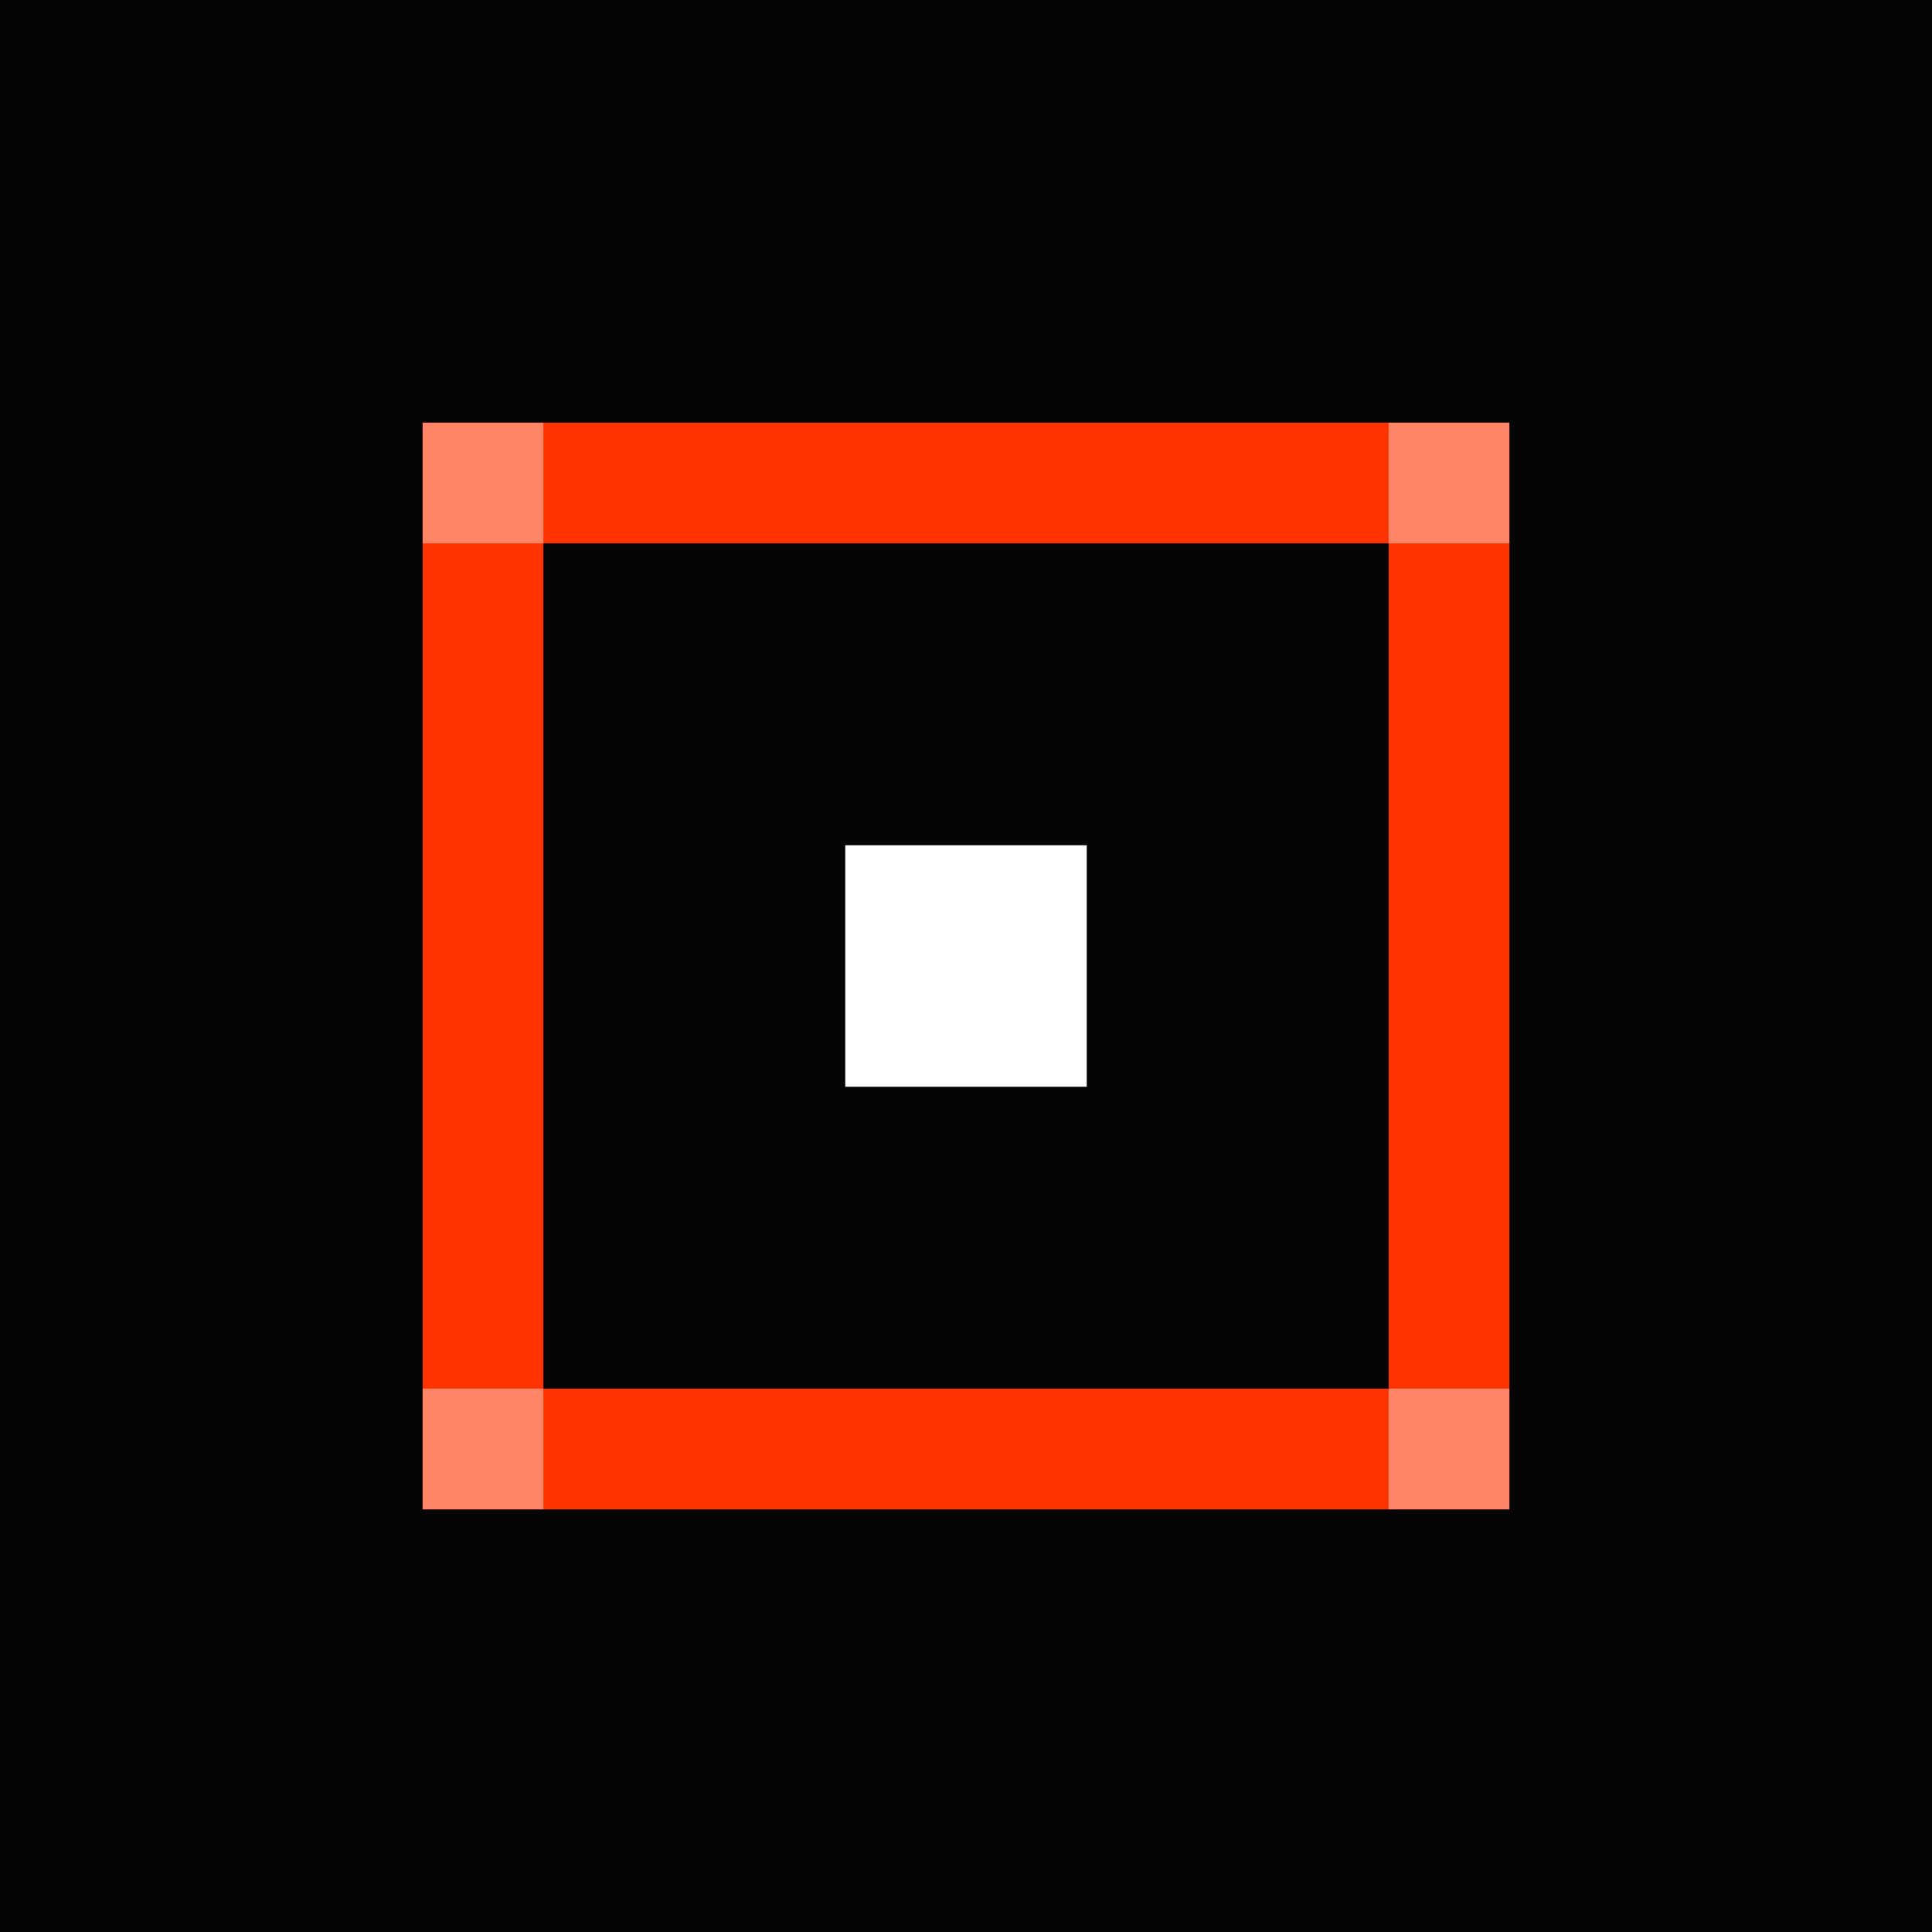
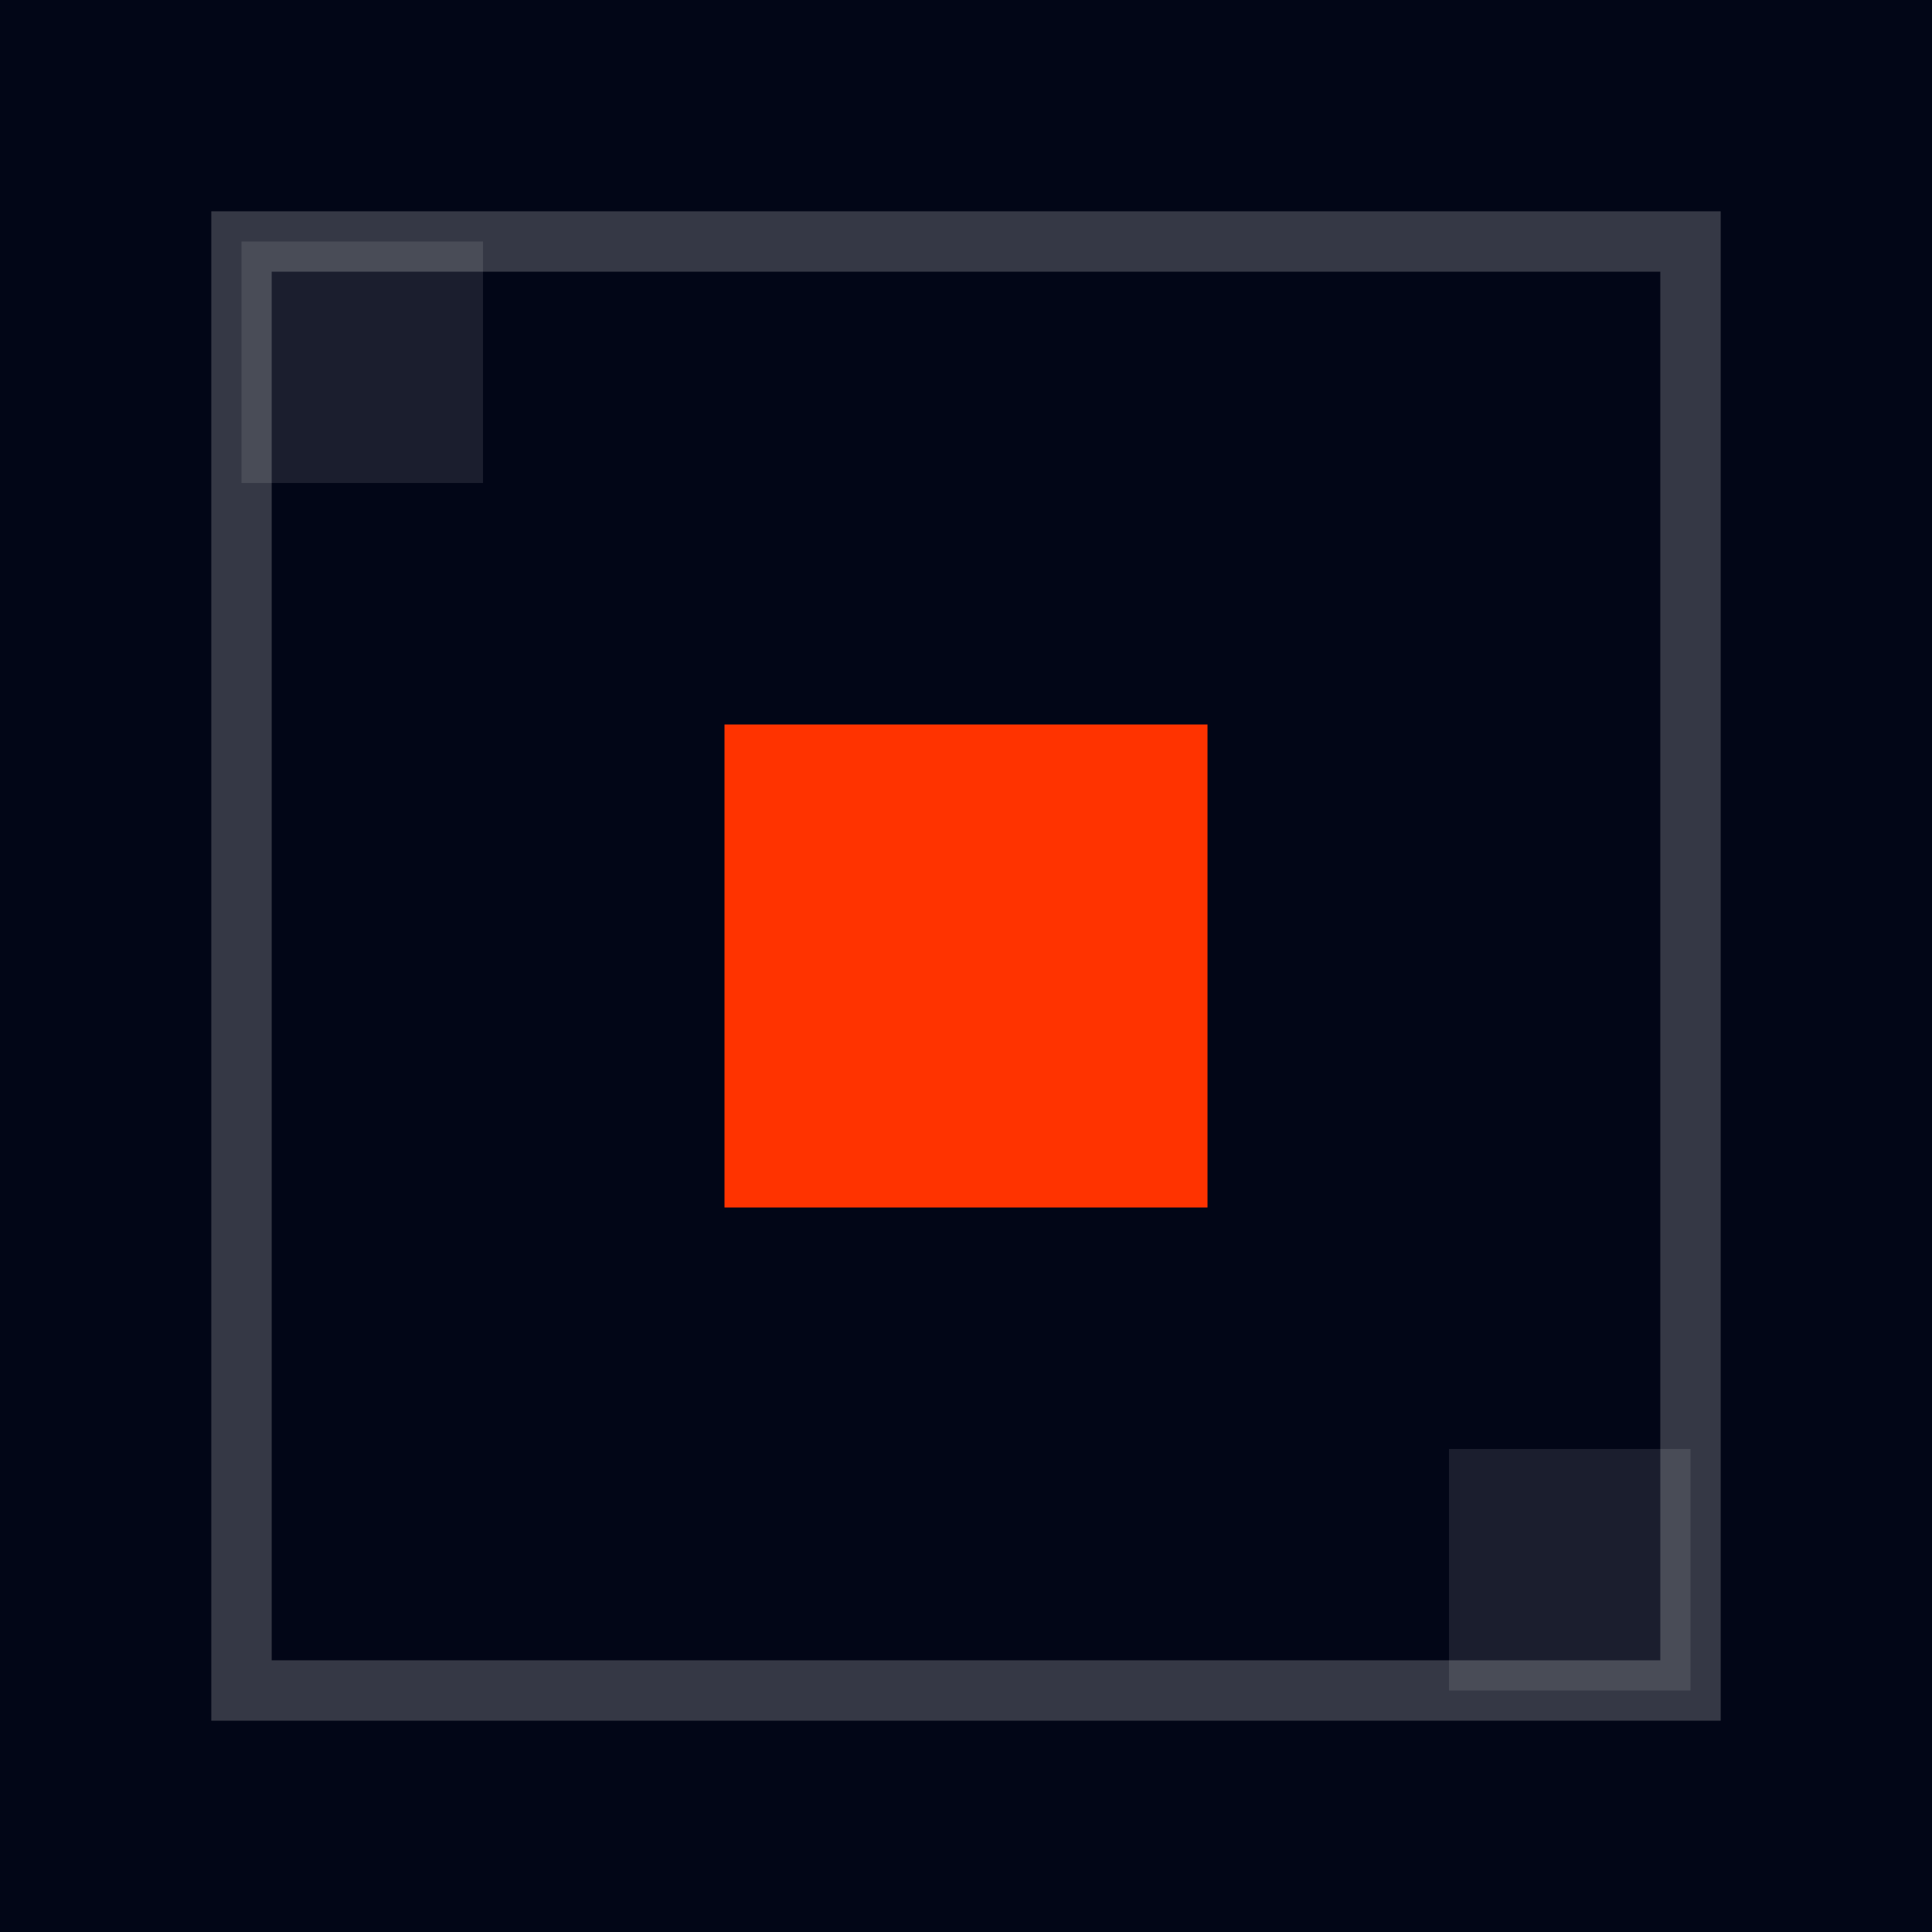
<svg xmlns="http://www.w3.org/2000/svg" width="32" height="32" viewBox="0 0 32 32" fill="none">
-   <rect width="32" height="32" fill="#050505" />
-   <rect x="8" y="8" width="16" height="16" stroke="#FF3300" stroke-width="2" />
-   <rect x="14" y="14" width="4" height="4" fill="#FFFFFF" />
-   <rect x="7" y="7" width="2" height="2" fill="#FFFFFF" opacity="0.4" />
-   <rect x="23" y="7" width="2" height="2" fill="#FFFFFF" opacity="0.4" />
-   <rect x="7" y="23" width="2" height="2" fill="#FFFFFF" opacity="0.4" />
-   <rect x="23" y="23" width="2" height="2" fill="#FFFFFF" opacity="0.4" />
+   <rect width="32" height="32" fill="#020617" />
+   <rect x="4" y="4" width="24" height="24" stroke="#FFFFFF" stroke-opacity="0.2" stroke-width="1" />
+   <rect x="12" y="12" width="8" height="8" fill="#FF3300" />
+   <rect x="4" y="4" width="4" height="4" fill="#FFFFFF" fill-opacity="0.1" />
+   <rect x="24" y="24" width="4" height="4" fill="#FFFFFF" fill-opacity="0.1" />
</svg>
